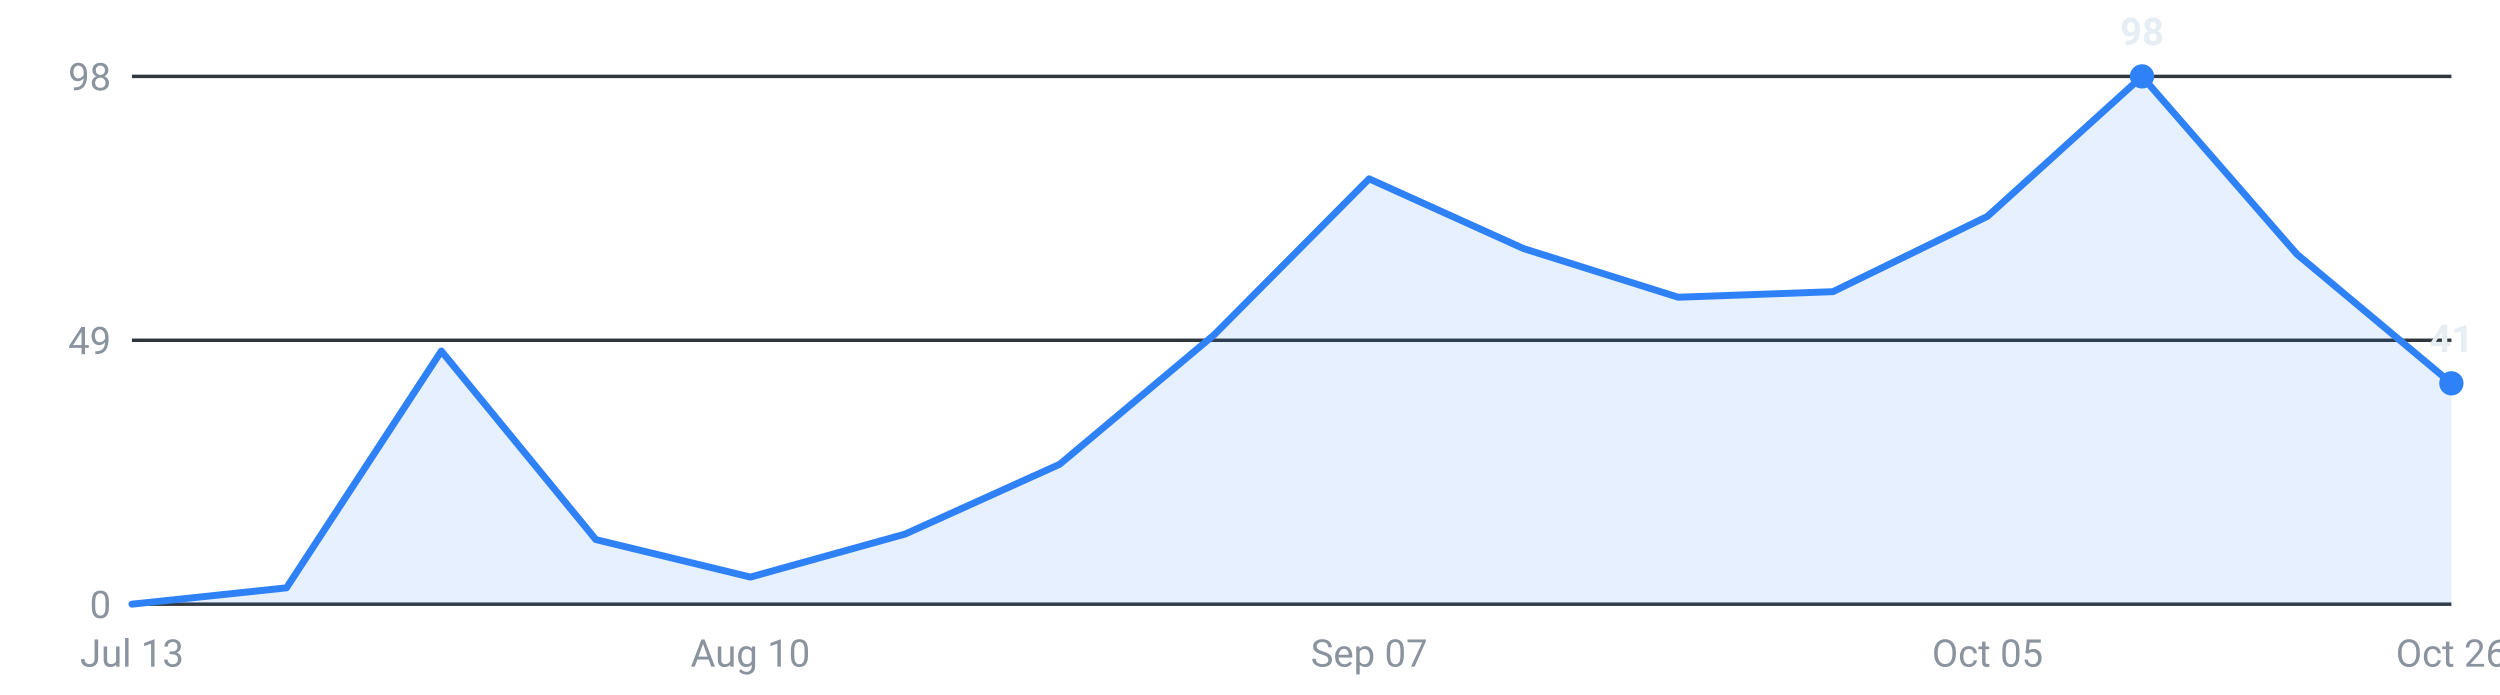
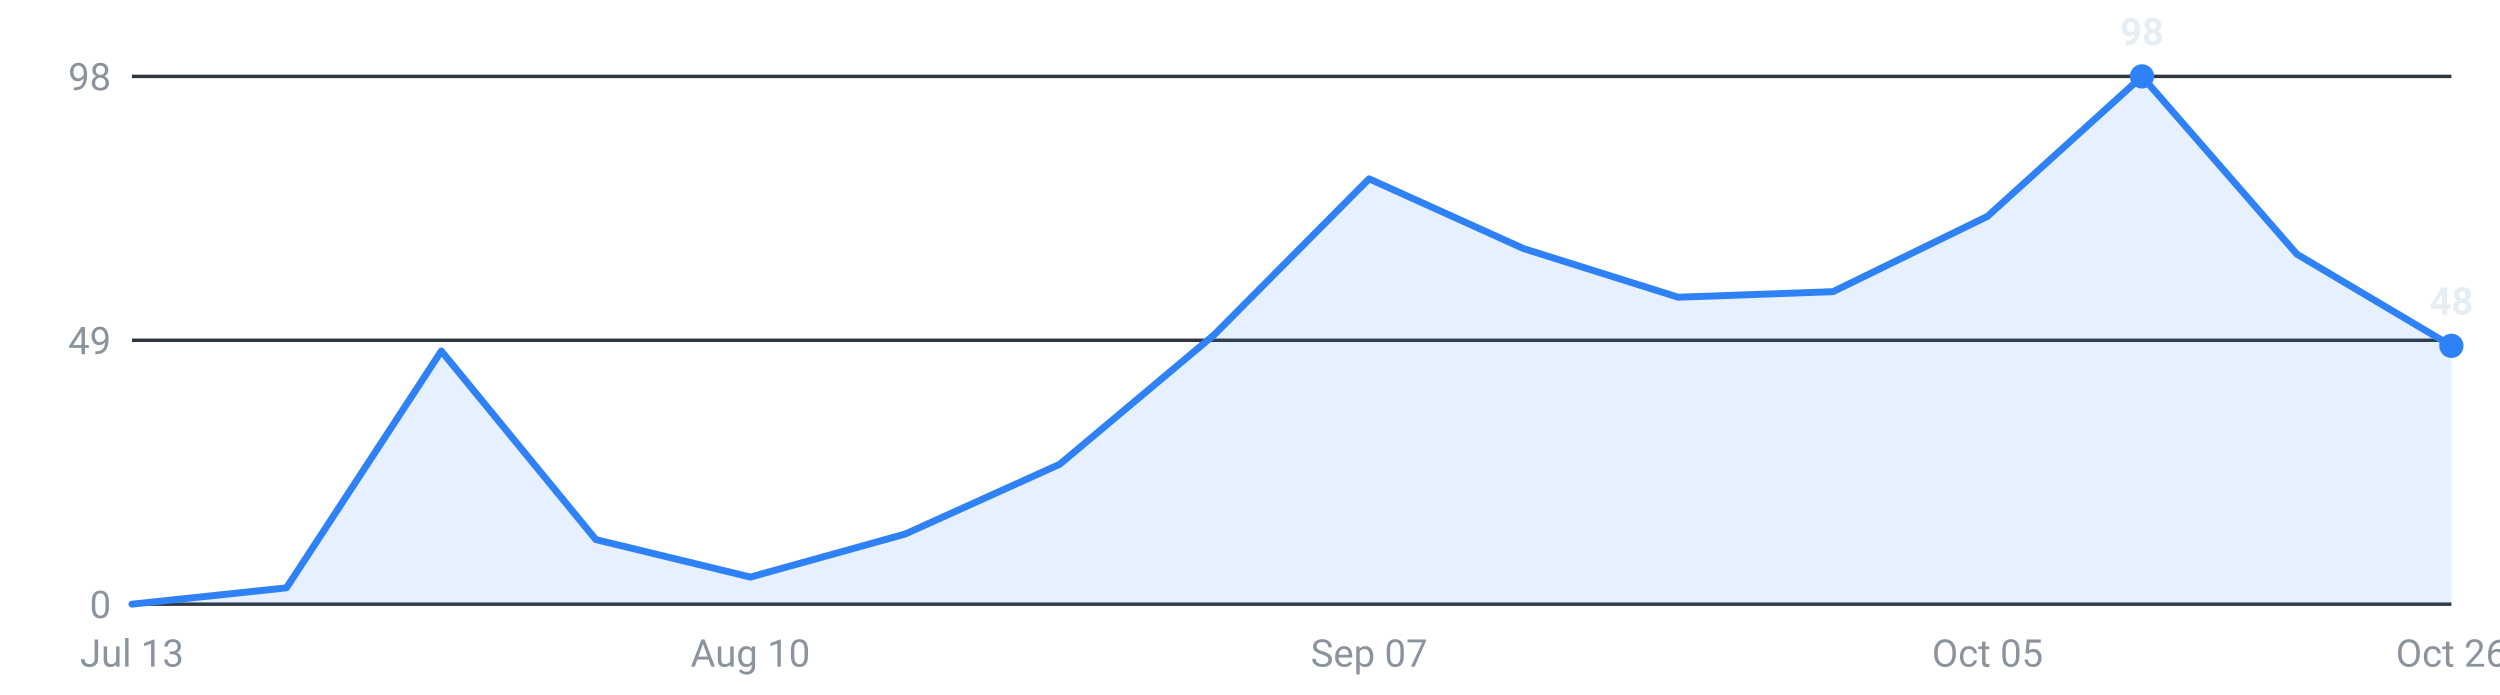
<svg xmlns="http://www.w3.org/2000/svg" viewBox="0 0 720 200" width="720" height="200" role="img" aria-label="Internships posted per week, last 16 weeks">
  <g font-family="-apple-system,Segoe UI,Roboto,sans-serif" font-size="11">
    <line x1="38" y1="174.0" x2="706" y2="174.0" stroke="#30363d" stroke-width="1" />
    <text x="32" y="178.0" text-anchor="end" fill="#8b949e">0</text>
    <line x1="38" y1="98.0" x2="706" y2="98.0" stroke="#30363d" stroke-width="1" />
    <text x="32" y="102.0" text-anchor="end" fill="#8b949e">49</text>
    <line x1="38" y1="22.0" x2="706" y2="22.0" stroke="#30363d" stroke-width="1" />
    <text x="32" y="26.0" text-anchor="end" fill="#8b949e">98</text>
-     <path d="M38.0,174 L38.0,174.0 L82.5,169.3 L127.1,101.1 L171.6,155.4 L216.1,166.2 L260.7,153.8 L305.2,133.7 L349.7,96.4 L394.3,51.5 L438.8,71.6 L483.3,85.6 L527.9,84.0 L572.4,62.3 L616.9,22.0 L661.5,73.2 L706.0,110.4 L706.0,174 Z" fill="#2f81f7" fill-opacity="0.12" />
-     <polyline points="38.0,174.0 82.5,169.3 127.1,101.1 171.6,155.4 216.1,166.2 260.7,153.8 305.2,133.7 349.7,96.4 394.3,51.5 438.8,71.6 483.3,85.6 527.9,84.0 572.4,62.3 616.9,22.0 661.5,73.2 706.0,110.4" fill="none" stroke="#2f81f7" stroke-width="2" stroke-linejoin="round" stroke-linecap="round" />
+     <path d="M38.0,174 L38.0,174.0 L82.5,169.3 L127.1,101.1 L171.6,155.4 L216.1,166.2 L260.7,153.8 L305.2,133.7 L349.7,96.4 L394.3,51.5 L438.8,71.6 L483.3,85.6 L527.9,84.0 L572.4,62.3 L616.9,22.0 L661.5,73.2 L706.0,99.6 L706.0,174 Z" fill="#2f81f7" fill-opacity="0.12" />
+     <polyline points="38.0,174.0 82.5,169.3 127.1,101.1 171.6,155.4 216.1,166.2 260.7,153.8 305.2,133.7 349.7,96.4 394.3,51.5 438.8,71.6 483.3,85.6 527.9,84.0 572.4,62.3 616.9,22.0 661.5,73.2 706.0,99.6" fill="none" stroke="#2f81f7" stroke-width="2" stroke-linejoin="round" stroke-linecap="round" />
    <circle cx="616.9" cy="22.0" r="3.5" fill="#2f81f7" />
    <text x="616.9" y="13.0" text-anchor="middle" fill="#e6edf3" font-weight="600">98</text>
-     <circle cx="706.0" cy="110.4" r="3.5" fill="#2f81f7" />
-     <text x="706.0" y="101.4" text-anchor="middle" fill="#e6edf3" font-weight="600">41</text>
+     <circle cx="706.0" cy="99.6" r="3.5" fill="#2f81f7" />
+     <text x="706.0" y="90.6" text-anchor="middle" fill="#e6edf3" font-weight="600">48</text>
    <text x="38.0" y="192" text-anchor="middle" fill="#8b949e">Jul 13</text>
    <text x="216.1" y="192" text-anchor="middle" fill="#8b949e">Aug 10</text>
    <text x="394.3" y="192" text-anchor="middle" fill="#8b949e">Sep 07</text>
    <text x="572.4" y="192" text-anchor="middle" fill="#8b949e">Oct 05</text>
    <text x="706.0" y="192" text-anchor="middle" fill="#8b949e">Oct 26</text>
  </g>
</svg>
